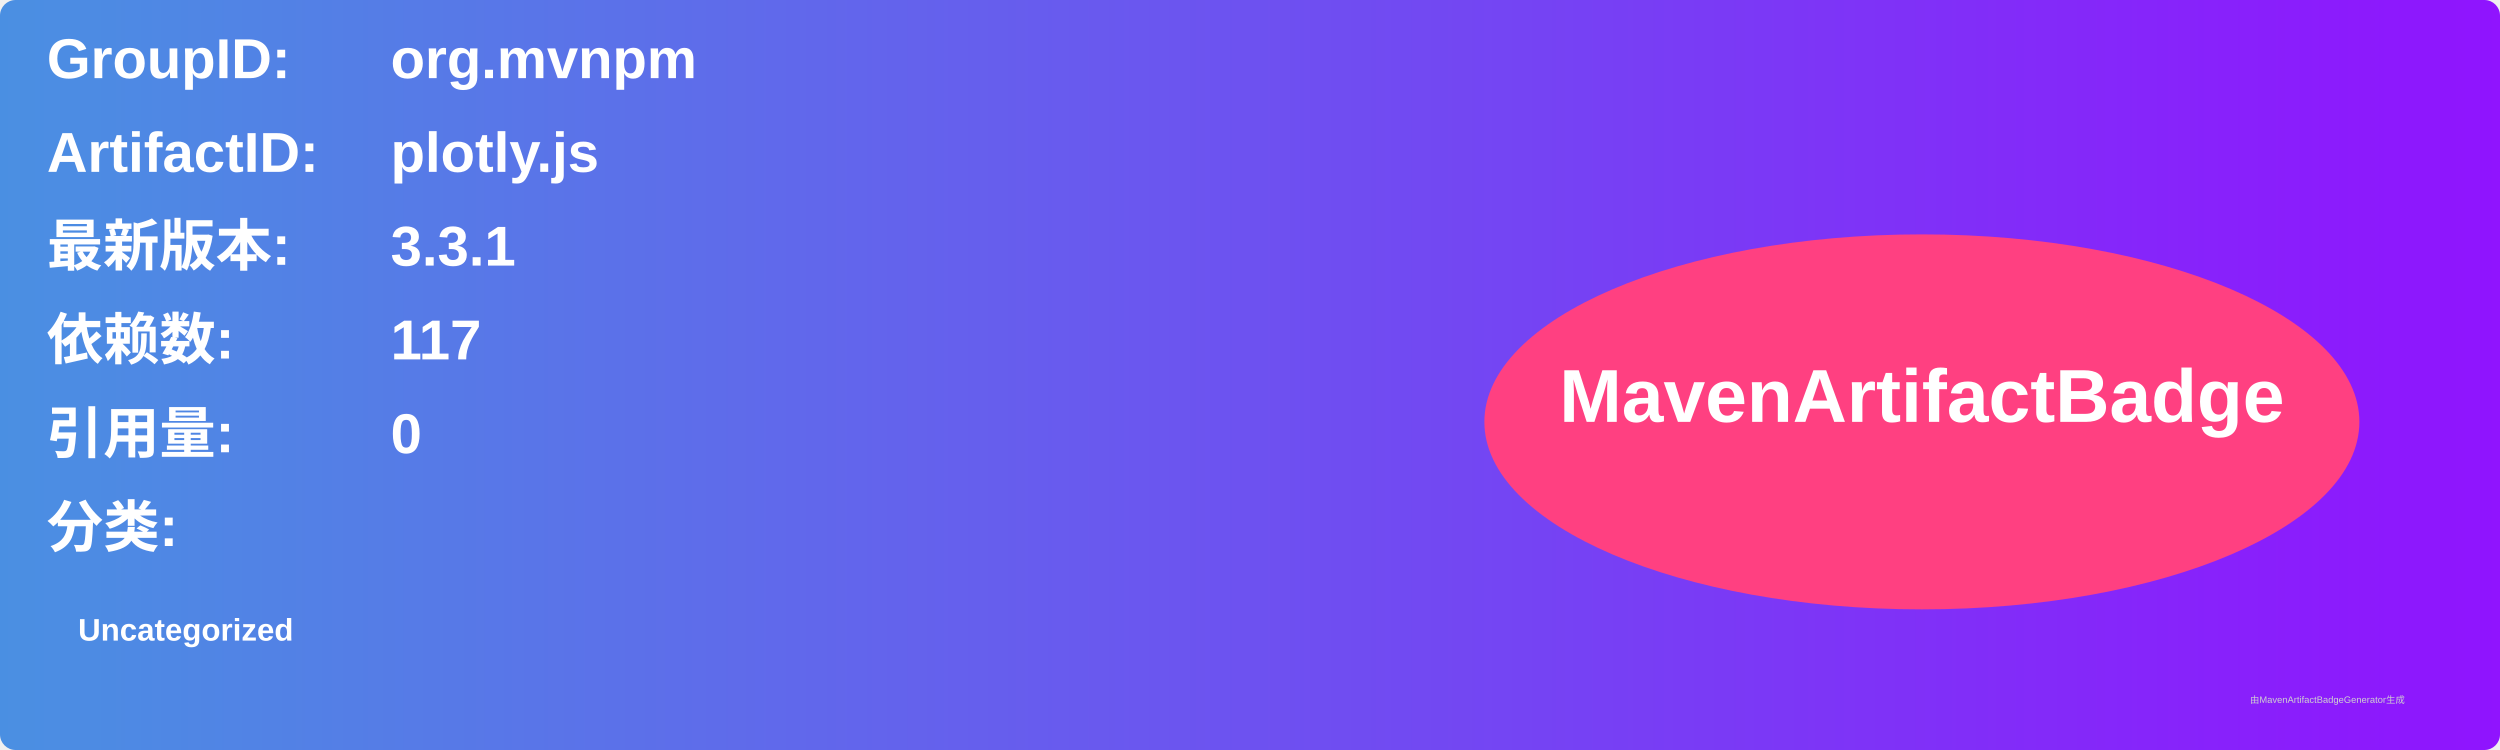
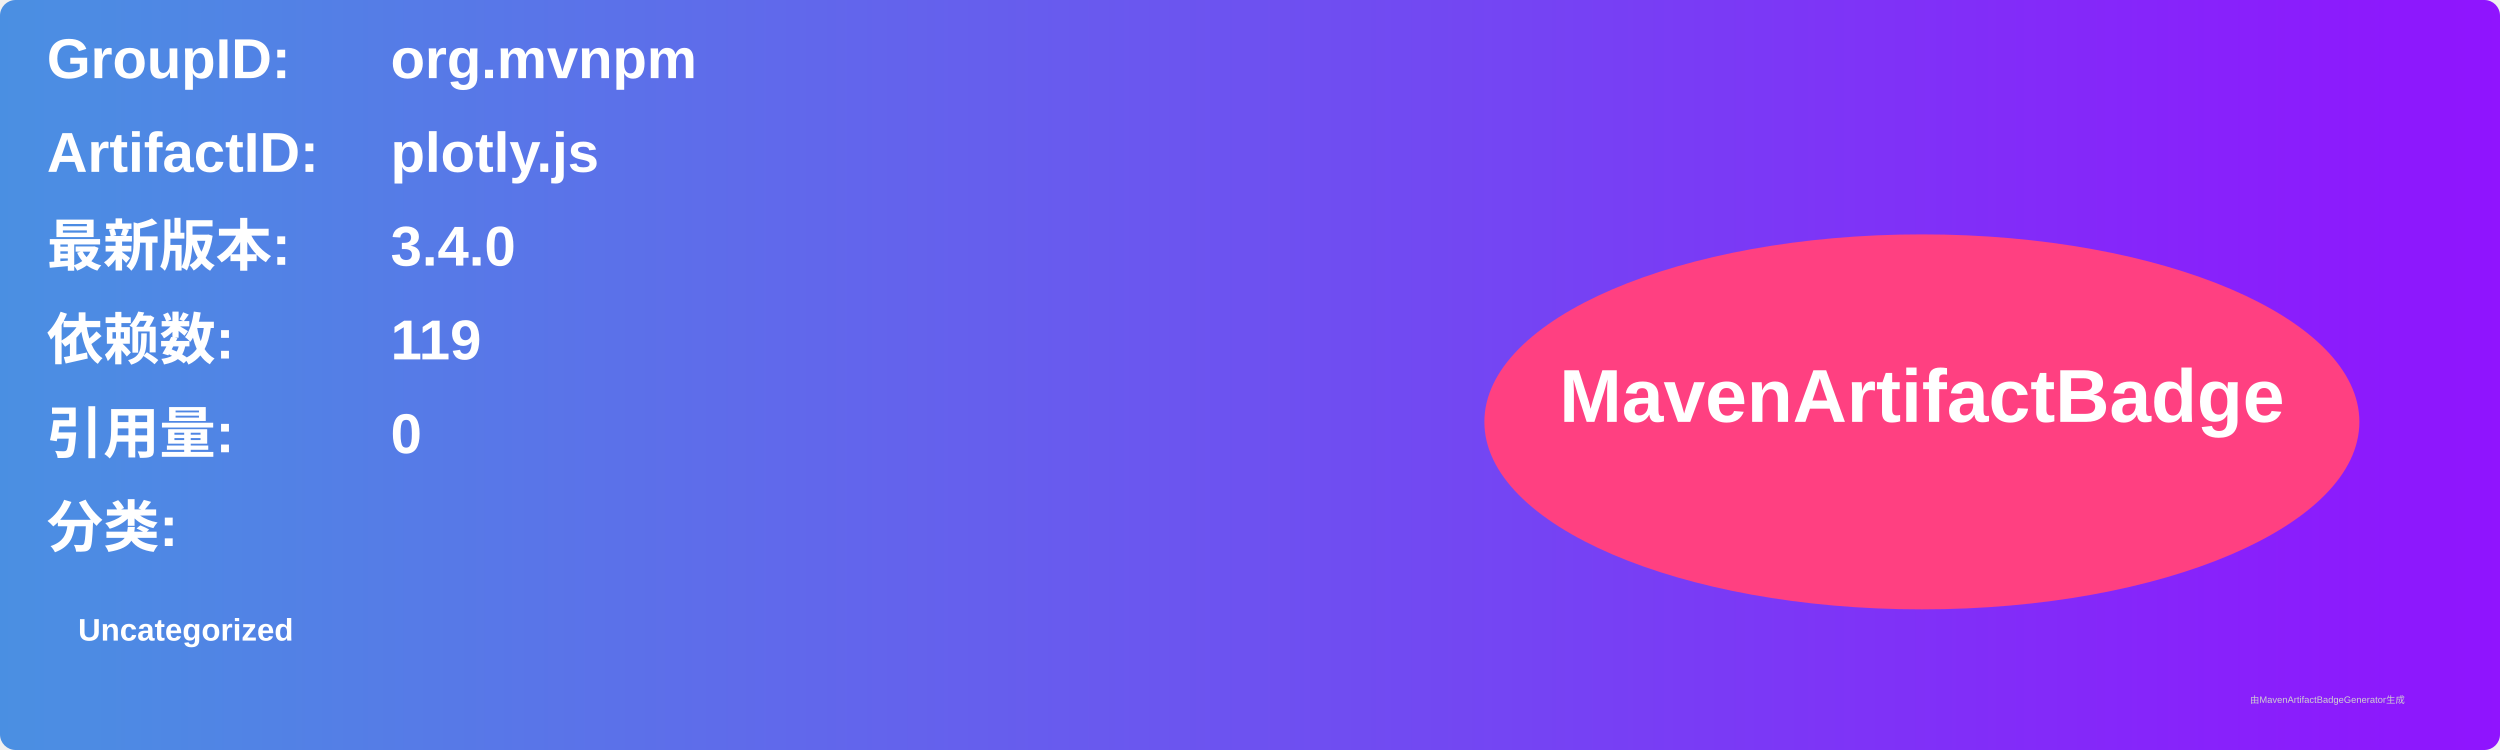
<svg xmlns="http://www.w3.org/2000/svg" width="800" height="240" viewBox="0 0 800 240">
  <linearGradient id="grad" x1="0%" y1="0%" x2="100%" y2="0%">
    <stop offset="0%" stop-color="#4a90e2" />
    <stop offset="100%" stop-color="#9013fe" />
  </linearGradient>
  <rect width="100%" height="100%" rx="5" ry="5" fill="url(#grad)" />
  <g transform="translate(15, 15)">
    <text x="0" y="10" font-family="Arial" font-size="18" fill="white" font-weight="bold" width="260">GroupID:</text>
    <text x="110" y="10" font-family="Arial" font-size="18" fill="white" font-weight="bold" width="460">org.mvnpm</text>
    <text x="0" y="40" font-family="Arial" font-size="18" fill="white" font-weight="bold" width="260">ArtifactID:</text>
    <text x="110" y="40" font-family="Arial" font-size="18" fill="white" font-weight="bold" width="460">plotly.js</text>
    <text x="0" y="70" font-family="Arial" font-size="18" fill="white" font-weight="bold">最新版本:</text>
    <text x="110" y="70" font-family="Arial" font-size="18" fill="white" font-weight="bold">
-       <tspan font-weight="bold">3.3.1</tspan>
+       <tspan font-weight="bold">3.4.0</tspan>
    </text>
    <text x="0" y="100" font-family="Arial" font-size="18" fill="white" font-weight="bold">依赖数: </text>
    <text x="110" y="100" font-family="Arial" font-size="18" fill="white">
-       <tspan font-weight="bold">117</tspan>
+       <tspan font-weight="bold">119</tspan>
    </text>
    <text x="0" y="130" font-family="Arial" font-size="18" fill="white" font-weight="bold">引用量: </text>
    <text x="110" y="130" font-family="Arial" font-size="18" fill="white">
      <tspan font-weight="bold">0</tspan>
    </text>
    <text x="0" y="160" font-family="Arial" font-size="18" fill="white" font-weight="bold">分类:</text>
    <text x="10" y="190" font-family="Arial" font-size="10" fill="white">
      <tspan font-weight="bold">Uncategorized</tspan>
    </text>
    <ellipse cx="600" cy="120" rx="140" ry="60" fill="#ff4081" />
    <text x="600" y="120" text-anchor="middle" font-family="Arial" font-size="24" fill="white" font-weight="bold">MavenArtifactBadge</text>
  </g>
  <text x="720" y="225" font-family="Arial" font-size="3" fill="#d0d0d0">由MavenArtifactBadgeGenerator生成</text>
</svg>
